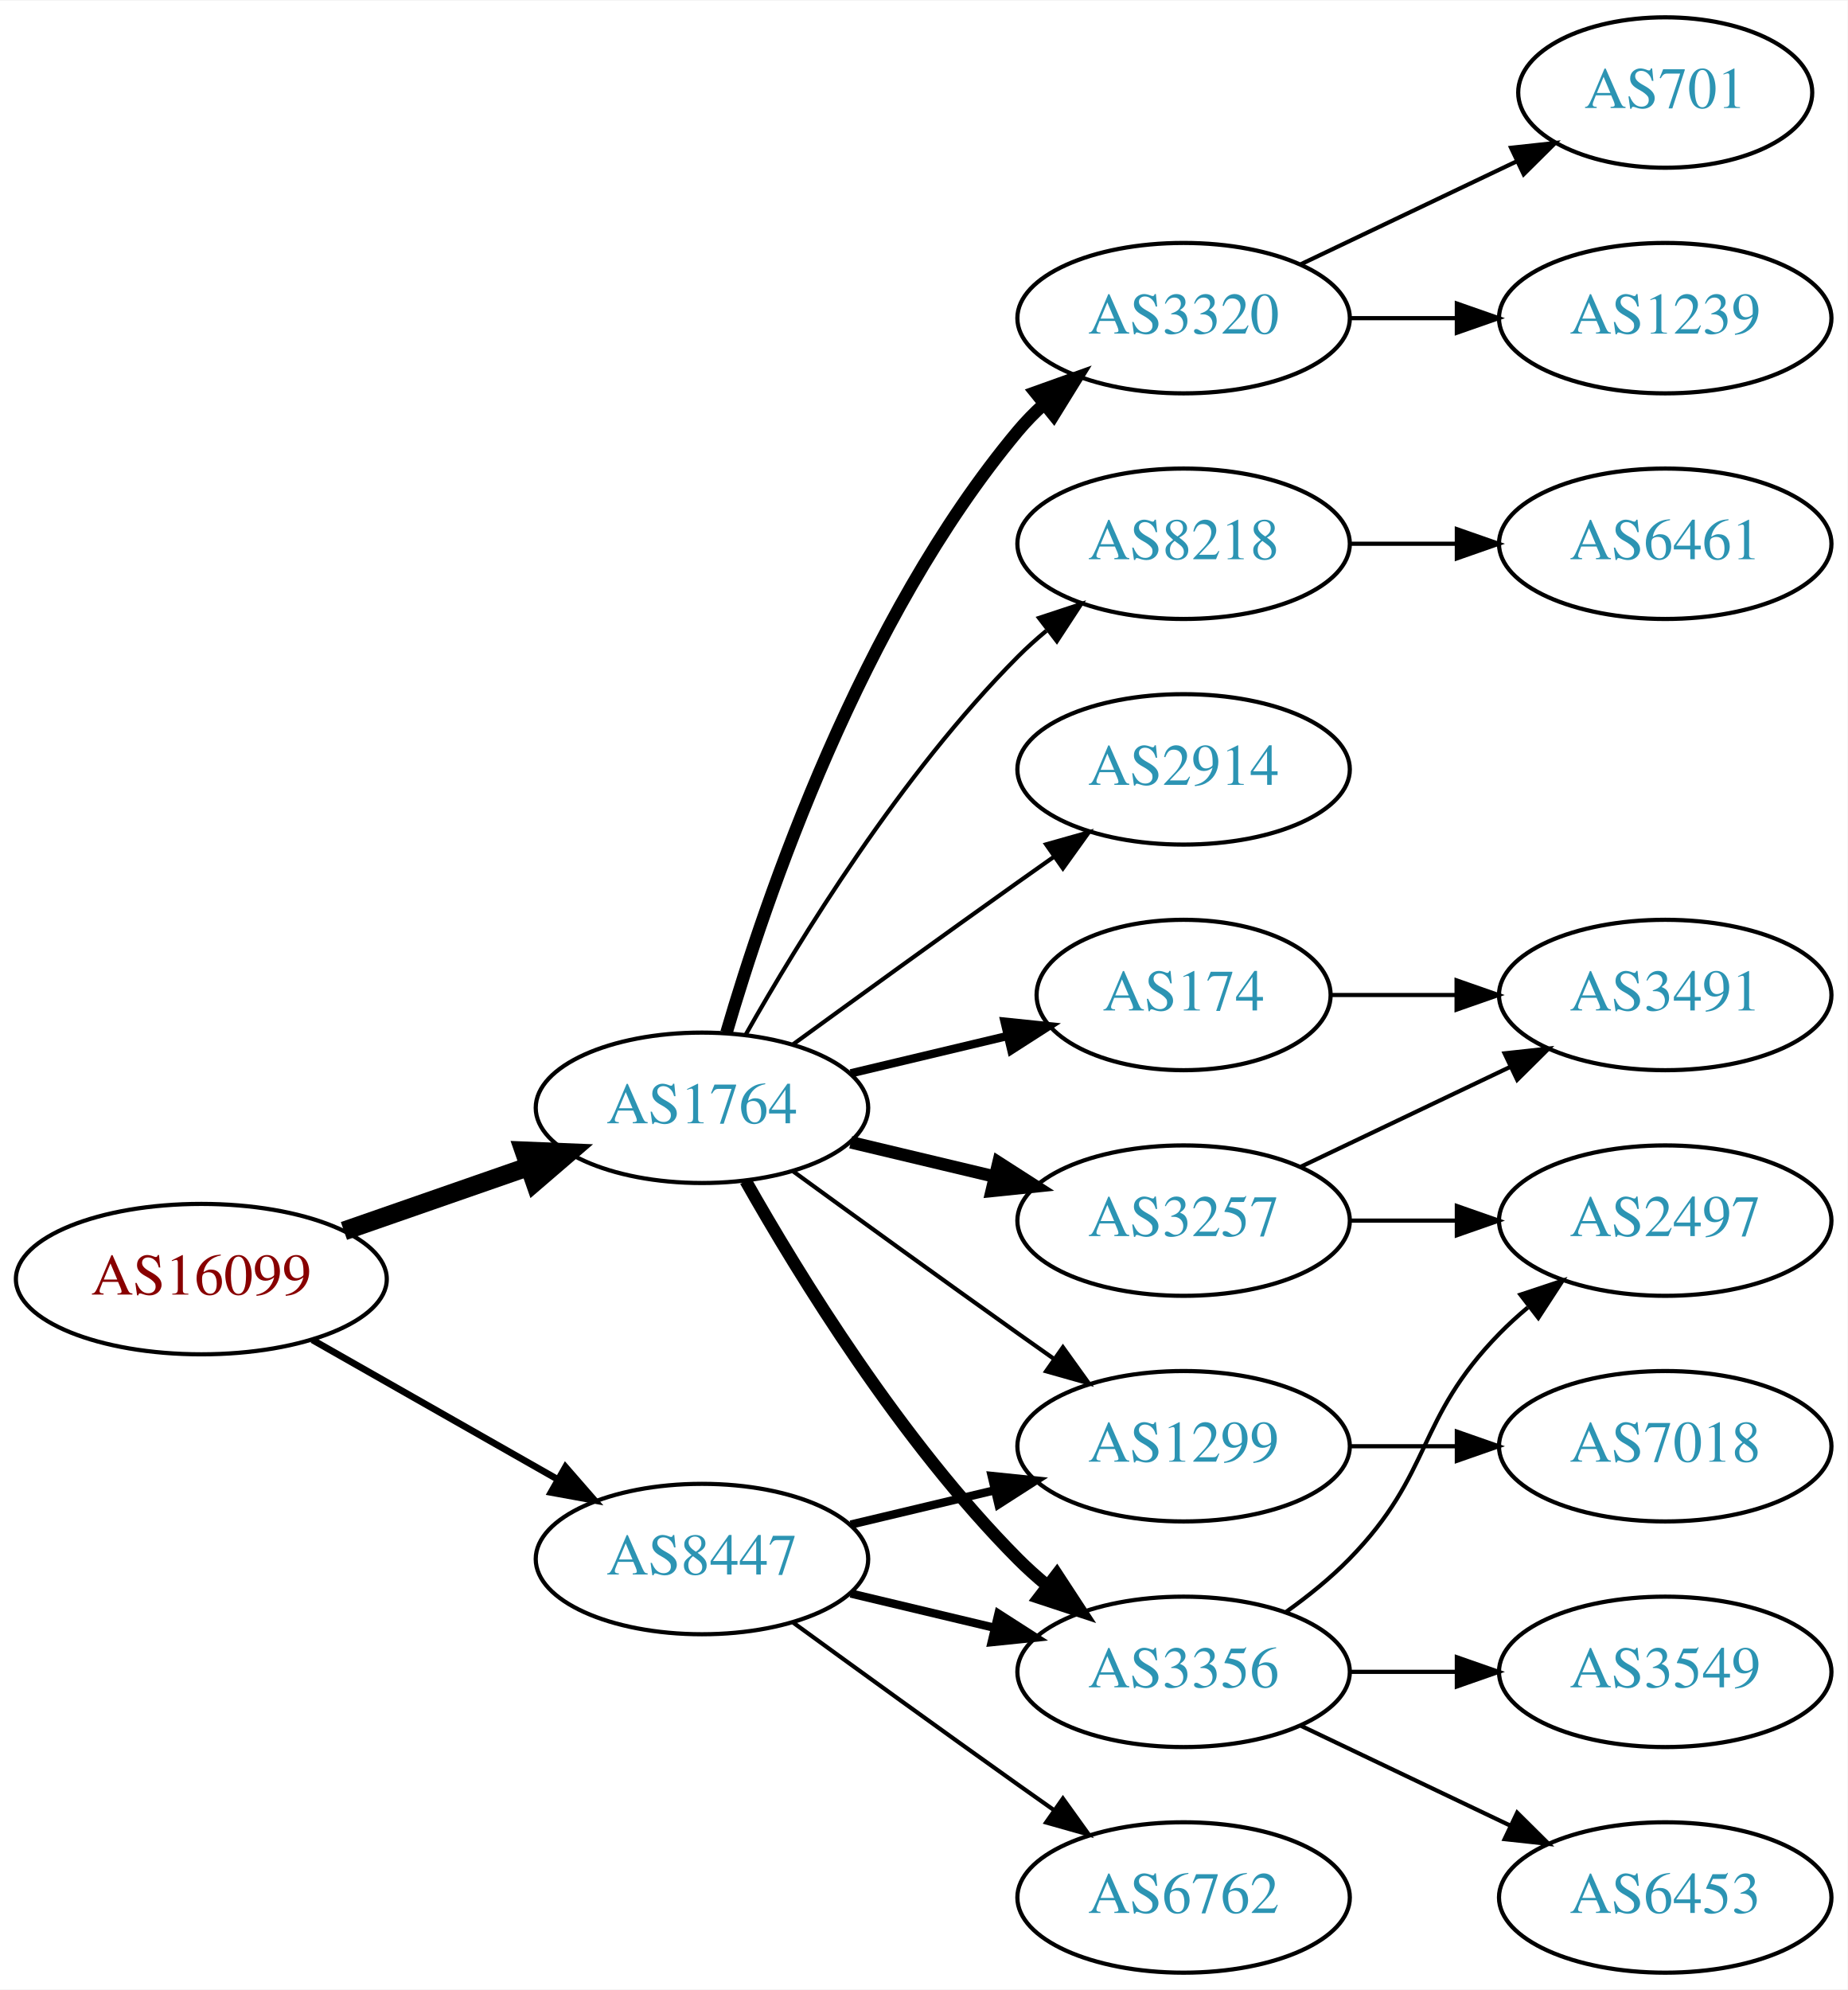
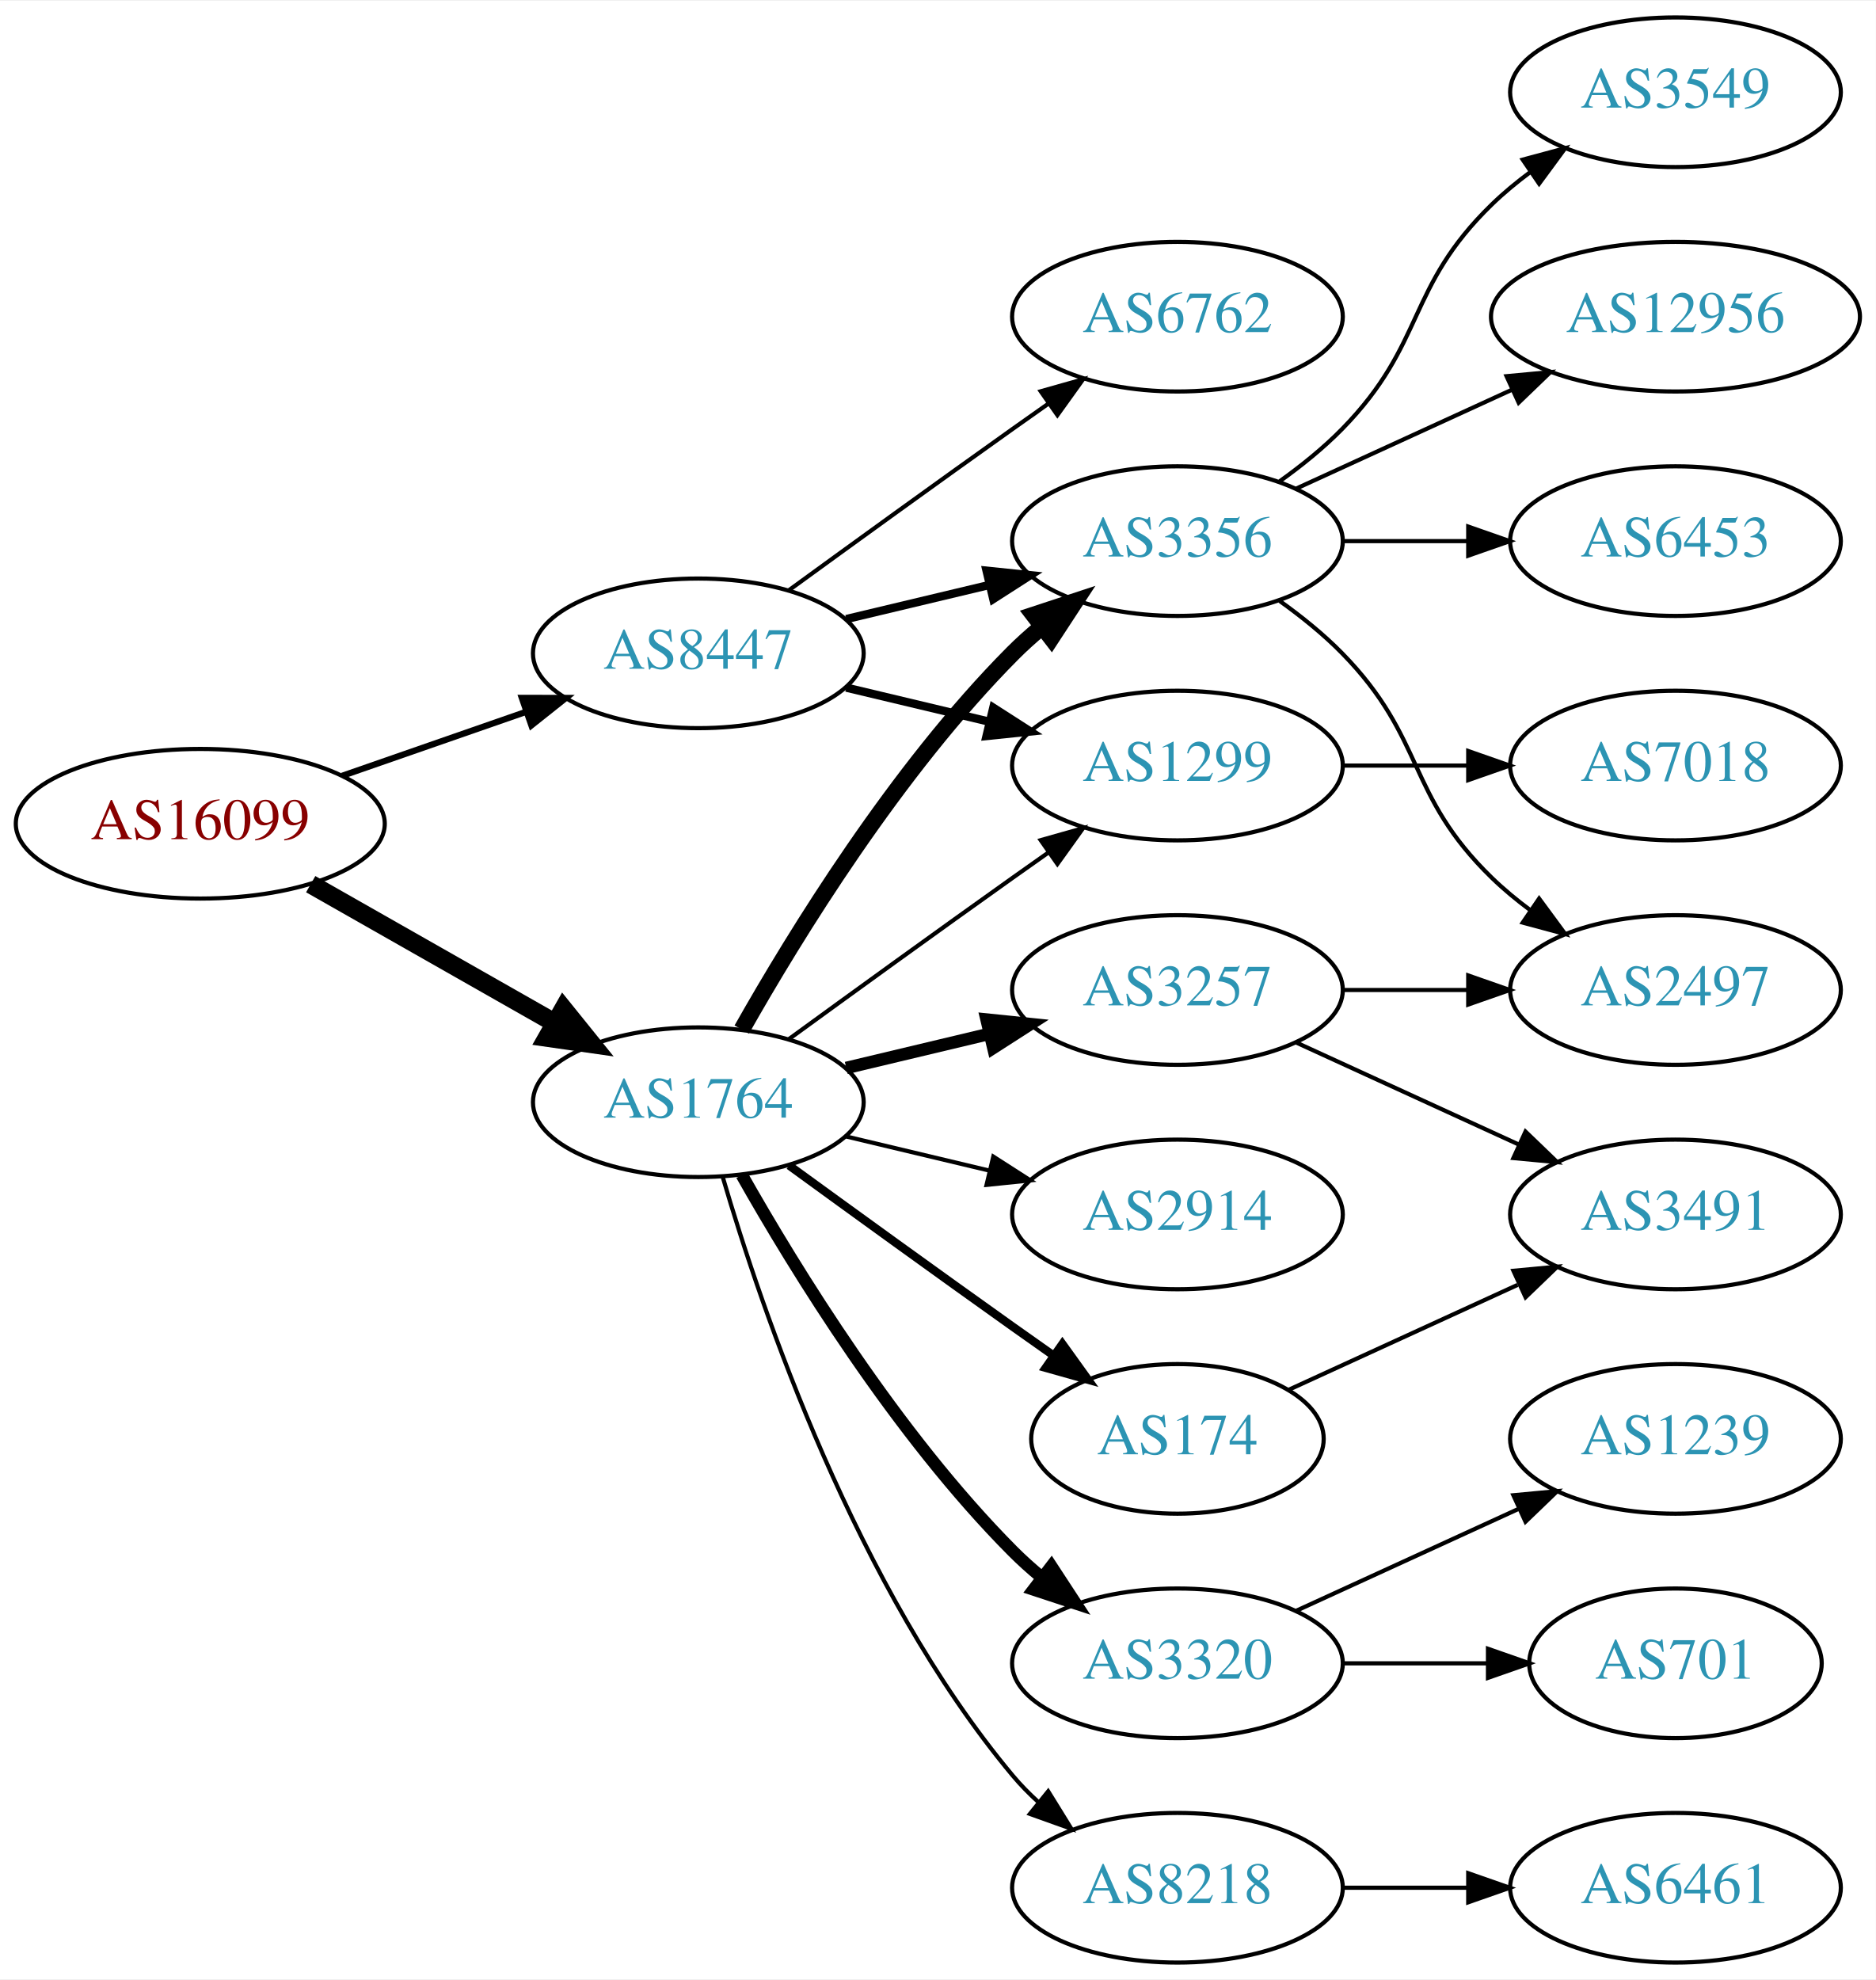
- <svg xmlns="http://www.w3.org/2000/svg" xmlns:xlink="http://www.w3.org/1999/xlink" width="442pt" height="476pt" viewBox="0.00 0.00 442.27 476.00">
+ <svg xmlns="http://www.w3.org/2000/svg" xmlns:xlink="http://www.w3.org/1999/xlink" width="451pt" height="476pt" viewBox="0.00 0.00 451.37 476.00">
  <g id="graph0" class="graph" transform="scale(1 1) rotate(0) translate(4 472)">
-     <polygon fill="white" stroke="none" points="-4,4 -4,-472 438.271,-472 438.271,4 -4,4" />
+     <polygon fill="white" stroke="none" points="-4,4 -4,-472 447.37,-472 447.37,4 -4,4" />
    <g id="node1" class="node">
      <g id="a_node1">
        <a xlink:href="/asn/16099" xlink:title="AS16099 ~ SOZVERS-NET [AT]">
-           <ellipse fill="#ffffff" stroke="black" cx="44.196" cy="-166" rx="44.393" ry="18" />
-           <text text-anchor="middle" x="44.196" y="-162.3" font-family="Times,serif" font-size="14.00" fill="#880000">AS16099</text>
+           <ellipse fill="#ffffff" stroke="black" cx="44.196" cy="-274" rx="44.393" ry="18" />
+           <text text-anchor="middle" x="44.196" y="-270.3" font-family="Times,serif" font-size="14.00" fill="#880000">AS16099</text>
        </a>
      </g>
    </g>
    <g id="node2" class="node">
      <g id="a_node2">
        <a xlink:href="/asn/1764" xlink:title="AS1764 ~ NEXTLAYER-AS [AT]">
          <ellipse fill="#ffffff" stroke="black" cx="164.039" cy="-207" rx="39.794" ry="18" />
          <text text-anchor="middle" x="164.039" y="-203.3" font-family="Times,serif" font-size="14.00" fill="#2c94b3">AS1764</text>
        </a>
      </g>
    </g>
    <g id="edge1" class="edge">
-       <path fill="none" stroke="black" stroke-width="4.5" d="M78.335,-177.53C92.053,-182.302 108.092,-187.883 122.502,-192.896" />
-       <polygon fill="black" stroke="black" stroke-width="4.5" points="121.43,-196.692 132.168,-196.26 124.018,-189.255 121.43,-196.692" />
+       <path fill="none" stroke="black" stroke-width="4.5" d="M70.766,-259.462C87.985,-249.672 110.871,-236.66 129.542,-226.045" />
+       <polygon fill="black" stroke="black" stroke-width="4.5" points="131.579,-229.416 138.326,-221.05 127.687,-222.57 131.579,-229.416" />
    </g>
    <g id="node3" class="node">
      <g id="a_node3">
        <a xlink:href="/asn/8447" xlink:title="AS8447 ~ A1 Telekom Austria AG [AT]">
-           <ellipse fill="#ffffff" stroke="black" cx="164.039" cy="-99" rx="39.794" ry="18" />
-           <text text-anchor="middle" x="164.039" y="-95.3" font-family="Times,serif" font-size="14.00" fill="#2c94b3">AS8447</text>
+           <ellipse fill="#ffffff" stroke="black" cx="164.039" cy="-315" rx="39.794" ry="18" />
+           <text text-anchor="middle" x="164.039" y="-311.3" font-family="Times,serif" font-size="14.00" fill="#2c94b3">AS8447</text>
        </a>
      </g>
    </g>
    <g id="edge2" class="edge">
-       <path fill="none" stroke="black" stroke-width="1.607" d="M70.766,-151.462C87.985,-141.672 110.871,-128.66 129.542,-118.045" />
-       <polygon fill="black" stroke="black" stroke-width="1.607" points="131.363,-121.036 138.326,-113.05 127.903,-114.95 131.363,-121.036" />
+       <path fill="none" stroke="black" stroke-width="1.5" d="M78.335,-285.53C92.053,-290.302 108.092,-295.883 122.502,-300.896" />
+       <polygon fill="black" stroke="black" stroke-width="1.5" points="121.573,-304.279 132.168,-304.26 123.874,-297.668 121.573,-304.279" />
    </g>
    <g id="node4" class="node">
      <g id="a_node4">
-         <a xlink:href="/asn/3320" xlink:title="AS3320 ~ DTAG [DE]">
-           <ellipse fill="#ffffff" stroke="black" cx="279.332" cy="-396" rx="39.794" ry="18" />
-           <text text-anchor="middle" x="279.332" y="-392.3" font-family="Times,serif" font-size="14.00" fill="#2c94b3">AS3320</text>
+         <a xlink:href="/asn/3356" xlink:title="AS3356 ~ Level 3 Parent, LLC [US]">
+           <ellipse fill="#ffffff" stroke="black" cx="279.332" cy="-342" rx="39.794" ry="18" />
+           <text text-anchor="middle" x="279.332" y="-338.3" font-family="Times,serif" font-size="14.00" fill="#2c94b3">AS3356</text>
        </a>
      </g>
    </g>
    <g id="edge3" class="edge">
-       <path fill="none" stroke="black" stroke-width="3" d="M169.913,-225.002C179.227,-256.844 202.043,-323.981 239.685,-369 241.555,-371.237 243.654,-373.374 245.88,-375.396" />
-       <polygon fill="black" stroke="black" stroke-width="3" points="243.823,-378.234 253.799,-381.804 248.227,-372.793 243.823,-378.234" />
+       <path fill="none" stroke="black" stroke-width="4" d="M174.498,-224.49C187.28,-247.096 211.712,-286.886 239.685,-315 241.796,-317.121 244.092,-319.188 246.477,-321.171" />
+       <polygon fill="black" stroke="black" stroke-width="4" points="244.73,-324.242 254.793,-327.556 248.993,-318.69 244.73,-324.242" />
    </g>
    <g id="node5" class="node">
      <g id="a_node5">
-         <a xlink:href="/asn/2914" xlink:title="AS2914 ~ NTT America, Inc. [US]">
+         <a xlink:href="/asn/1299" xlink:title="AS1299 ~ Telia Carrier [EU]">
          <ellipse fill="#ffffff" stroke="black" cx="279.332" cy="-288" rx="39.794" ry="18" />
-           <text text-anchor="middle" x="279.332" y="-284.3" font-family="Times,serif" font-size="14.00" fill="#2c94b3">AS2914</text>
+           <text text-anchor="middle" x="279.332" y="-284.3" font-family="Times,serif" font-size="14.00" fill="#2c94b3">AS1299</text>
        </a>
      </g>
    </g>
    <g id="edge4" class="edge">
      <path fill="none" stroke="black" d="M185.887,-222.222C200.821,-233.091 221.435,-248.025 239.685,-261 242.506,-263.005 245.449,-265.085 248.397,-267.159" />
      <polygon fill="black" stroke="black" points="246.424,-270.05 256.621,-272.926 250.443,-264.319 246.424,-270.05" />
    </g>
    <g id="node6" class="node">
      <g id="a_node6">
-         <a xlink:href="/asn/3356" xlink:title="AS3356 ~ Level 3 Parent, LLC [US]">
+         <a xlink:href="/asn/3257" xlink:title="AS3257 ~ GTT [DE]">
+           <ellipse fill="#ffffff" stroke="black" cx="279.332" cy="-234" rx="39.794" ry="18" />
+           <text text-anchor="middle" x="279.332" y="-230.3" font-family="Times,serif" font-size="14.00" fill="#2c94b3">AS3257</text>
+         </a>
+       </g>
+     </g>
+     <g id="edge5" class="edge">
+       <path fill="none" stroke="black" stroke-width="3" d="M199.646,-215.248C210.517,-217.838 222.671,-220.735 234.114,-223.462" />
+       <polygon fill="black" stroke="black" stroke-width="3" points="233.397,-226.889 243.936,-225.803 235.02,-220.08 233.397,-226.889" />
+     </g>
+     <g id="node7" class="node">
+       <g id="a_node7">
+         <a xlink:href="/asn/3320" xlink:title="AS3320 ~ DTAG [DE]">
          <ellipse fill="#ffffff" stroke="black" cx="279.332" cy="-72" rx="39.794" ry="18" />
-           <text text-anchor="middle" x="279.332" y="-68.3" font-family="Times,serif" font-size="14.00" fill="#2c94b3">AS3356</text>
-         </a>
-       </g>
-     </g>
-     <g id="edge5" class="edge">
+           <text text-anchor="middle" x="279.332" y="-68.3" font-family="Times,serif" font-size="14.00" fill="#2c94b3">AS3320</text>
+         </a>
+       </g>
+     </g>
+     <g id="edge6" class="edge">
      <path fill="none" stroke="black" stroke-width="3" d="M174.498,-189.51C187.28,-166.904 211.712,-127.114 239.685,-99 241.796,-96.879 244.092,-94.812 246.477,-92.829" />
      <polygon fill="black" stroke="black" stroke-width="3" points="248.993,-95.31 254.793,-86.444 244.73,-89.758 248.993,-95.31" />
    </g>
-     <g id="node7" class="node">
-       <g id="a_node7">
-         <a xlink:href="/asn/174" xlink:title="AS174 ~ Cogent Communications [US]">
-           <ellipse fill="#ffffff" stroke="black" cx="279.332" cy="-234" rx="35.194" ry="18" />
-           <text text-anchor="middle" x="279.332" y="-230.3" font-family="Times,serif" font-size="14.00" fill="#2c94b3">AS174</text>
-         </a>
-       </g>
-     </g>
-     <g id="edge6" class="edge">
-       <path fill="none" stroke="black" stroke-width="2" d="M199.646,-215.248C211.44,-218.058 224.745,-221.229 237.013,-224.153" />
-       <polygon fill="black" stroke="black" stroke-width="2" points="236.479,-227.624 247.018,-226.537 238.101,-220.814 236.479,-227.624" />
-     </g>
    <g id="node8" class="node">
      <g id="a_node8">
-         <a xlink:href="/asn/3257" xlink:title="AS3257 ~ GTT [DE]">
+         <a xlink:href="/asn/2914" xlink:title="AS2914 ~ NTT America, Inc. [US]">
          <ellipse fill="#ffffff" stroke="black" cx="279.332" cy="-180" rx="39.794" ry="18" />
-           <text text-anchor="middle" x="279.332" y="-176.3" font-family="Times,serif" font-size="14.00" fill="#2c94b3">AS3257</text>
+           <text text-anchor="middle" x="279.332" y="-176.3" font-family="Times,serif" font-size="14.00" fill="#2c94b3">AS2914</text>
        </a>
      </g>
    </g>
    <g id="edge7" class="edge">
-       <path fill="none" stroke="black" stroke-width="3" d="M199.646,-198.752C210.517,-196.162 222.671,-193.265 234.114,-190.538" />
-       <polygon fill="black" stroke="black" stroke-width="3" points="235.02,-193.92 243.936,-188.197 233.397,-187.111 235.02,-193.92" />
+       <path fill="none" stroke="black" d="M199.646,-198.752C210.517,-196.162 222.671,-193.265 234.114,-190.538" />
+       <polygon fill="black" stroke="black" points="235.02,-193.92 243.936,-188.197 233.397,-187.111 235.02,-193.92" />
    </g>
    <g id="node9" class="node">
      <g id="a_node9">
-         <a xlink:href="/asn/8218" xlink:title="AS8218 ~ legacy Neotelecoms [FR]">
-           <ellipse fill="#ffffff" stroke="black" cx="279.332" cy="-342" rx="39.794" ry="18" />
-           <text text-anchor="middle" x="279.332" y="-338.3" font-family="Times,serif" font-size="14.00" fill="#2c94b3">AS8218</text>
+         <a xlink:href="/asn/174" xlink:title="AS174 ~ Cogent Communications [US]">
+           <ellipse fill="#ffffff" stroke="black" cx="279.332" cy="-126" rx="35.194" ry="18" />
+           <text text-anchor="middle" x="279.332" y="-122.3" font-family="Times,serif" font-size="14.00" fill="#2c94b3">AS174</text>
        </a>
      </g>
    </g>
    <g id="edge8" class="edge">
-       <path fill="none" stroke="black" d="M174.498,-224.49C187.28,-247.096 211.712,-286.886 239.685,-315 241.796,-317.121 244.092,-319.188 246.477,-321.171" />
-       <polygon fill="black" stroke="black" points="244.73,-324.242 254.793,-327.556 248.993,-318.69 244.73,-324.242" />
+       <path fill="none" stroke="black" stroke-width="2" d="M185.887,-191.778C200.821,-180.909 221.435,-165.975 239.685,-153 242.895,-150.718 246.264,-148.339 249.619,-145.982" />
+       <polygon fill="black" stroke="black" stroke-width="2" points="251.647,-148.834 257.83,-140.23 247.631,-143.101 251.647,-148.834" />
    </g>
    <g id="node10" class="node">
      <g id="a_node10">
-         <a xlink:href="/asn/1299" xlink:title="AS1299 ~ Telia Carrier [EU]">
-           <ellipse fill="#ffffff" stroke="black" cx="279.332" cy="-126" rx="39.794" ry="18" />
-           <text text-anchor="middle" x="279.332" y="-122.3" font-family="Times,serif" font-size="14.00" fill="#2c94b3">AS1299</text>
+         <a xlink:href="/asn/8218" xlink:title="AS8218 ~ legacy Neotelecoms [FR]">
+           <ellipse fill="#ffffff" stroke="black" cx="279.332" cy="-18" rx="39.794" ry="18" />
+           <text text-anchor="middle" x="279.332" y="-14.3" font-family="Times,serif" font-size="14.00" fill="#2c94b3">AS8218</text>
        </a>
      </g>
    </g>
    <g id="edge9" class="edge">
-       <path fill="none" stroke="black" d="M185.887,-191.778C200.821,-180.909 221.435,-165.975 239.685,-153 242.506,-150.995 245.449,-148.915 248.397,-146.841" />
-       <polygon fill="black" stroke="black" points="250.443,-149.681 256.621,-141.074 246.424,-143.95 250.443,-149.681" />
+       <path fill="none" stroke="black" d="M169.913,-188.998C179.227,-157.156 202.043,-90.019 239.685,-45 241.555,-42.763 243.654,-40.626 245.88,-38.604" />
+       <polygon fill="black" stroke="black" points="248.227,-41.208 253.799,-32.196 243.823,-35.766 248.227,-41.208" />
    </g>
    <g id="edge21" class="edge">
-       <path fill="none" stroke="black" stroke-width="2" d="M199.646,-90.752C210.517,-88.162 222.671,-85.265 234.114,-82.538" />
-       <polygon fill="black" stroke="black" stroke-width="2" points="235.02,-85.92 243.936,-80.197 233.397,-79.111 235.02,-85.92" />
+       <path fill="none" stroke="black" stroke-width="2" d="M199.646,-323.248C210.517,-325.838 222.671,-328.735 234.114,-331.462" />
+       <polygon fill="black" stroke="black" stroke-width="2" points="233.397,-334.889 243.936,-333.803 235.02,-328.08 233.397,-334.889" />
+     </g>
+     <g id="edge20" class="edge">
+       <path fill="none" stroke="black" stroke-width="2" d="M199.646,-306.752C210.517,-304.162 222.671,-301.265 234.114,-298.538" />
+       <polygon fill="black" stroke="black" stroke-width="2" points="235.02,-301.92 243.936,-296.197 233.397,-295.111 235.02,-301.92" />
+     </g>
+     <g id="node19" class="node">
+       <g id="a_node19">
+         <a xlink:href="/asn/6762" xlink:title="AS6762 ~ TELECOM ITALIA SPARKLE S.p.A. [IT]">
+           <ellipse fill="#ffffff" stroke="black" cx="279.332" cy="-396" rx="39.794" ry="18" />
+           <text text-anchor="middle" x="279.332" y="-392.3" font-family="Times,serif" font-size="14.00" fill="#2c94b3">AS6762</text>
+         </a>
+       </g>
+     </g>
+     <g id="edge22" class="edge">
+       <path fill="none" stroke="black" d="M185.887,-330.222C200.821,-341.091 221.435,-356.025 239.685,-369 242.506,-371.005 245.449,-373.085 248.397,-375.159" />
+       <polygon fill="black" stroke="black" points="246.424,-378.05 256.621,-380.926 250.443,-372.319 246.424,-378.05" />
+     </g>
+     <g id="node11" class="node">
+       <g id="a_node11">
+         <a xlink:href="/asn/3549" xlink:title="AS3549 ~ Level 3 Parent, LLC [US]">
+           <ellipse fill="#ffffff" stroke="black" cx="399.174" cy="-450" rx="39.794" ry="18" />
+           <text text-anchor="middle" x="399.174" y="-446.3" font-family="Times,serif" font-size="14.00" fill="#2c94b3">AS3549</text>
+         </a>
+       </g>
+     </g>
+     <g id="edge10" class="edge">
+       <path fill="none" stroke="black" d="M303.926,-356.389C309.182,-360.148 314.513,-364.437 318.978,-369 339.151,-389.617 334.285,-402.906 354.978,-423 357.823,-425.763 360.997,-428.386 364.297,-430.834" />
+       <polygon fill="black" stroke="black" points="362.414,-433.786 372.645,-436.538 366.363,-428.006 362.414,-433.786" />
+     </g>
+     <g id="node12" class="node">
+       <g id="a_node12">
+         <a xlink:href="/asn/2497" xlink:title="AS2497 ~ Internet Initiative Japan Inc. [JP]">
+           <ellipse fill="#ffffff" stroke="black" cx="399.174" cy="-234" rx="39.794" ry="18" />
+           <text text-anchor="middle" x="399.174" y="-230.3" font-family="Times,serif" font-size="14.00" fill="#2c94b3">AS2497</text>
+         </a>
+       </g>
+     </g>
+     <g id="edge11" class="edge">
+       <path fill="none" stroke="black" d="M303.926,-327.611C309.182,-323.852 314.513,-319.563 318.978,-315 339.151,-294.383 334.285,-281.094 354.978,-261 357.823,-258.237 360.997,-255.614 364.297,-253.166" />
+       <polygon fill="black" stroke="black" points="366.363,-255.994 372.645,-247.462 362.414,-250.214 366.363,-255.994" />
+     </g>
+     <g id="node13" class="node">
+       <g id="a_node13">
+         <a xlink:href="/asn/12956" xlink:title="AS12956 ~ TELXIUS [ES]">
+           <ellipse fill="#ffffff" stroke="black" cx="399.174" cy="-396" rx="44.393" ry="18" />
+           <text text-anchor="middle" x="399.174" y="-392.3" font-family="Times,serif" font-size="14.00" fill="#2c94b3">AS12956</text>
+         </a>
+       </g>
+     </g>
+     <g id="edge12" class="edge">
+       <path fill="none" stroke="black" d="M307.96,-354.661C323.458,-361.762 343.025,-370.728 359.971,-378.494" />
+       <polygon fill="black" stroke="black" points="358.525,-381.681 369.074,-382.665 361.441,-375.317 358.525,-381.681" />
+     </g>
+     <g id="node14" class="node">
+       <g id="a_node14">
+         <a xlink:href="/asn/6453" xlink:title="AS6453 ~ TATA COMMUNICATIONS (AMERICA) INC [US]">
+           <ellipse fill="#ffffff" stroke="black" cx="399.174" cy="-342" rx="39.794" ry="18" />
+           <text text-anchor="middle" x="399.174" y="-338.3" font-family="Times,serif" font-size="14.00" fill="#2c94b3">AS6453</text>
+         </a>
+       </g>
+     </g>
+     <g id="edge13" class="edge">
+       <path fill="none" stroke="black" d="M319.244,-342C328.798,-342 339.147,-342 349.11,-342" />
+       <polygon fill="black" stroke="black" points="349.302,-345.5 359.302,-342 349.302,-338.5 349.302,-345.5" />
+     </g>
+     <g id="node20" class="node">
+       <g id="a_node20">
+         <a xlink:href="/asn/7018" xlink:title="AS7018 ~ AT&amp;T Services, Inc. [US]">
+           <ellipse fill="#ffffff" stroke="black" cx="399.174" cy="-288" rx="39.794" ry="18" />
+           <text text-anchor="middle" x="399.174" y="-284.3" font-family="Times,serif" font-size="14.00" fill="#2c94b3">AS7018</text>
+         </a>
+       </g>
+     </g>
+     <g id="edge23" class="edge">
+       <path fill="none" stroke="black" d="M319.244,-288C328.798,-288 339.147,-288 349.11,-288" />
+       <polygon fill="black" stroke="black" points="349.302,-291.5 359.302,-288 349.302,-284.5 349.302,-291.5" />
+     </g>
+     <g id="edge14" class="edge">
+       <path fill="none" stroke="black" d="M319.244,-234C328.798,-234 339.147,-234 349.11,-234" />
+       <polygon fill="black" stroke="black" points="349.302,-237.5 359.302,-234 349.302,-230.5 349.302,-237.5" />
+     </g>
+     <g id="node15" class="node">
+       <g id="a_node15">
+         <a xlink:href="/asn/3491" xlink:title="AS3491 ~ PCCW Global, Inc. [US]">
+           <ellipse fill="#ffffff" stroke="black" cx="399.174" cy="-180" rx="39.794" ry="18" />
+           <text text-anchor="middle" x="399.174" y="-176.3" font-family="Times,serif" font-size="14.00" fill="#2c94b3">AS3491</text>
+         </a>
+       </g>
+     </g>
+     <g id="edge15" class="edge">
+       <path fill="none" stroke="black" d="M307.96,-221.339C323.917,-214.027 344.188,-204.739 361.471,-196.819" />
+       <polygon fill="black" stroke="black" points="363.085,-199.929 370.718,-192.581 360.169,-193.565 363.085,-199.929" />
+     </g>
+     <g id="node16" class="node">
+       <g id="a_node16">
+         <a xlink:href="/asn/701" xlink:title="AS701 ~ UUNET [US]">
+           <ellipse fill="#ffffff" stroke="black" cx="399.174" cy="-72" rx="35.194" ry="18" />
+           <text text-anchor="middle" x="399.174" y="-68.3" font-family="Times,serif" font-size="14.00" fill="#2c94b3">AS701</text>
+         </a>
+       </g>
+     </g>
+     <g id="edge16" class="edge">
+       <path fill="none" stroke="black" d="M319.244,-72C330.331,-72 342.491,-72 353.873,-72" />
+       <polygon fill="black" stroke="black" points="354.055,-75.5 364.055,-72 354.055,-68.5 354.055,-75.5" />
+     </g>
+     <g id="node17" class="node">
+       <g id="a_node17">
+         <a xlink:href="/asn/1239" xlink:title="AS1239 ~ Sprint [US]">
+           <ellipse fill="#ffffff" stroke="black" cx="399.174" cy="-126" rx="39.794" ry="18" />
+           <text text-anchor="middle" x="399.174" y="-122.3" font-family="Times,serif" font-size="14.00" fill="#2c94b3">AS1239</text>
+         </a>
+       </g>
+     </g>
+     <g id="edge17" class="edge">
+       <path fill="none" stroke="black" d="M307.96,-84.661C323.917,-91.973 344.188,-101.261 361.471,-109.181" />
+       <polygon fill="black" stroke="black" points="360.169,-112.435 370.718,-113.419 363.085,-106.071 360.169,-112.435" />
    </g>
    <g id="edge19" class="edge">
-       <path fill="none" stroke="black" stroke-width="2" d="M199.646,-107.248C210.517,-109.838 222.671,-112.735 234.114,-115.462" />
-       <polygon fill="black" stroke="black" stroke-width="2" points="233.397,-118.889 243.936,-117.803 235.02,-112.08 233.397,-118.889" />
+       <path fill="none" stroke="black" d="M306.193,-137.851C322.313,-145.238 343.316,-154.862 361.181,-163.048" />
+       <polygon fill="black" stroke="black" points="360.183,-166.441 370.732,-167.425 363.099,-160.077 360.183,-166.441" />
    </g>
    <g id="node18" class="node">
      <g id="a_node18">
-         <a xlink:href="/asn/6762" xlink:title="AS6762 ~ TELECOM ITALIA SPARKLE S.p.A. [IT]">
-           <ellipse fill="#ffffff" stroke="black" cx="279.332" cy="-18" rx="39.794" ry="18" />
-           <text text-anchor="middle" x="279.332" y="-14.3" font-family="Times,serif" font-size="14.00" fill="#2c94b3">AS6762</text>
-         </a>
-       </g>
-     </g>
-     <g id="edge20" class="edge">
-       <path fill="none" stroke="black" d="M185.887,-83.778C200.821,-72.909 221.435,-57.975 239.685,-45 242.506,-42.995 245.449,-40.915 248.397,-38.841" />
-       <polygon fill="black" stroke="black" points="250.443,-41.681 256.621,-33.074 246.424,-35.95 250.443,-41.681" />
-     </g>
-     <g id="node11" class="node">
-       <g id="a_node11">
-         <a xlink:href="/asn/701" xlink:title="AS701 ~ UUNET [US]">
-           <ellipse fill="#ffffff" stroke="black" cx="394.625" cy="-450" rx="35.194" ry="18" />
-           <text text-anchor="middle" x="394.625" y="-446.3" font-family="Times,serif" font-size="14.00" fill="#2c94b3">AS701</text>
-         </a>
-       </g>
-     </g>
-     <g id="edge10" class="edge">
-       <path fill="none" stroke="black" d="M307.468,-408.934C322.9,-416.29 342.385,-425.577 358.92,-433.459" />
-       <polygon fill="black" stroke="black" points="357.729,-436.768 368.262,-437.911 360.741,-430.449 357.729,-436.768" />
-     </g>
-     <g id="node12" class="node">
-       <g id="a_node12">
-         <a xlink:href="/asn/1239" xlink:title="AS1239 ~ Sprint [US]">
-           <ellipse fill="#ffffff" stroke="black" cx="394.625" cy="-396" rx="39.794" ry="18" />
-           <text text-anchor="middle" x="394.625" y="-392.3" font-family="Times,serif" font-size="14.00" fill="#2c94b3">AS1239</text>
-         </a>
-       </g>
-     </g>
-     <g id="edge11" class="edge">
-       <path fill="none" stroke="black" d="M319.004,-396C327.207,-396 335.971,-396 344.503,-396" />
-       <polygon fill="black" stroke="black" points="344.742,-399.5 354.742,-396 344.742,-392.5 344.742,-399.5" />
-     </g>
-     <g id="node13" class="node">
-       <g id="a_node13">
-         <a xlink:href="/asn/2497" xlink:title="AS2497 ~ Internet Initiative Japan Inc. [JP]">
-           <ellipse fill="#ffffff" stroke="black" cx="394.625" cy="-180" rx="39.794" ry="18" />
-           <text text-anchor="middle" x="394.625" y="-176.3" font-family="Times,serif" font-size="14.00" fill="#2c94b3">AS2497</text>
-         </a>
-       </g>
-     </g>
-     <g id="edge12" class="edge">
-       <path fill="none" stroke="black" d="M303.926,-86.389C309.182,-90.148 314.513,-94.437 318.978,-99 339.151,-119.617 334.806,-132.383 354.978,-153 357.071,-155.139 359.354,-157.218 361.731,-159.21" />
-       <polygon fill="black" stroke="black" points="359.974,-162.275 370.031,-165.611 364.249,-156.732 359.974,-162.275" />
-     </g>
-     <g id="node14" class="node">
-       <g id="a_node14">
-         <a xlink:href="/asn/3549" xlink:title="AS3549 ~ Level 3 Parent, LLC [US]">
-           <ellipse fill="#ffffff" stroke="black" cx="394.625" cy="-72" rx="39.794" ry="18" />
-           <text text-anchor="middle" x="394.625" y="-68.3" font-family="Times,serif" font-size="14.00" fill="#2c94b3">AS3549</text>
-         </a>
-       </g>
-     </g>
-     <g id="edge13" class="edge">
-       <path fill="none" stroke="black" d="M319.004,-72C327.207,-72 335.971,-72 344.503,-72" />
-       <polygon fill="black" stroke="black" points="344.742,-75.5 354.742,-72 344.742,-68.5 344.742,-75.5" />
-     </g>
-     <g id="node15" class="node">
-       <g id="a_node15">
-         <a xlink:href="/asn/6453" xlink:title="AS6453 ~ TATA COMMUNICATIONS (AMERICA) INC [US]">
-           <ellipse fill="#ffffff" stroke="black" cx="394.625" cy="-18" rx="39.794" ry="18" />
-           <text text-anchor="middle" x="394.625" y="-14.3" font-family="Times,serif" font-size="14.00" fill="#2c94b3">AS6453</text>
-         </a>
-       </g>
-     </g>
-     <g id="edge14" class="edge">
-       <path fill="none" stroke="black" d="M307.468,-59.066C322.462,-51.919 341.283,-42.948 357.506,-35.215" />
-       <polygon fill="black" stroke="black" points="359.188,-38.291 366.71,-30.829 356.177,-31.972 359.188,-38.291" />
-     </g>
-     <g id="node16" class="node">
-       <g id="a_node16">
-         <a xlink:href="/asn/3491" xlink:title="AS3491 ~ PCCW Global, Inc. [US]">
-           <ellipse fill="#ffffff" stroke="black" cx="394.625" cy="-234" rx="39.794" ry="18" />
-           <text text-anchor="middle" x="394.625" y="-230.3" font-family="Times,serif" font-size="14.00" fill="#2c94b3">AS3491</text>
+         <a xlink:href="/asn/6461" xlink:title="AS6461 ~ Zayo Bandwidth [US]">
+           <ellipse fill="#ffffff" stroke="black" cx="399.174" cy="-18" rx="39.794" ry="18" />
+           <text text-anchor="middle" x="399.174" y="-14.3" font-family="Times,serif" font-size="14.00" fill="#2c94b3">AS6461</text>
        </a>
      </g>
    </g>
    <g id="edge18" class="edge">
-       <path fill="none" stroke="black" d="M314.631,-234C324.008,-234 334.358,-234 344.393,-234" />
-       <polygon fill="black" stroke="black" points="344.681,-237.5 354.681,-234 344.681,-230.5 344.681,-237.5" />
-     </g>
-     <g id="edge15" class="edge">
-       <path fill="none" stroke="black" d="M319.004,-180C327.207,-180 335.971,-180 344.503,-180" />
-       <polygon fill="black" stroke="black" points="344.742,-183.5 354.742,-180 344.742,-176.5 344.742,-183.5" />
-     </g>
-     <g id="edge16" class="edge">
-       <path fill="none" stroke="black" d="M307.468,-192.934C322.462,-200.081 341.283,-209.052 357.506,-216.785" />
-       <polygon fill="black" stroke="black" points="356.177,-220.028 366.71,-221.171 359.188,-213.709 356.177,-220.028" />
-     </g>
-     <g id="node17" class="node">
-       <g id="a_node17">
-         <a xlink:href="/asn/6461" xlink:title="AS6461 ~ Zayo Bandwidth [US]">
-           <ellipse fill="#ffffff" stroke="black" cx="394.625" cy="-342" rx="39.794" ry="18" />
-           <text text-anchor="middle" x="394.625" y="-338.3" font-family="Times,serif" font-size="14.00" fill="#2c94b3">AS6461</text>
-         </a>
-       </g>
-     </g>
-     <g id="edge17" class="edge">
-       <path fill="none" stroke="black" d="M319.004,-342C327.207,-342 335.971,-342 344.503,-342" />
-       <polygon fill="black" stroke="black" points="344.742,-345.5 354.742,-342 344.742,-338.5 344.742,-345.5" />
-     </g>
-     <g id="node19" class="node">
-       <g id="a_node19">
-         <a xlink:href="/asn/7018" xlink:title="AS7018 ~ AT&amp;T Services, Inc. [US]">
-           <ellipse fill="#ffffff" stroke="black" cx="394.625" cy="-126" rx="39.794" ry="18" />
-           <text text-anchor="middle" x="394.625" y="-122.3" font-family="Times,serif" font-size="14.00" fill="#2c94b3">AS7018</text>
-         </a>
-       </g>
-     </g>
-     <g id="edge22" class="edge">
-       <path fill="none" stroke="black" d="M319.004,-126C327.207,-126 335.971,-126 344.503,-126" />
-       <polygon fill="black" stroke="black" points="344.742,-129.5 354.742,-126 344.742,-122.5 344.742,-129.5" />
+       <path fill="none" stroke="black" d="M319.244,-18C328.798,-18 339.147,-18 349.11,-18" />
+       <polygon fill="black" stroke="black" points="349.302,-21.5 359.302,-18 349.302,-14.5 349.302,-21.5" />
    </g>
  </g>
</svg>
